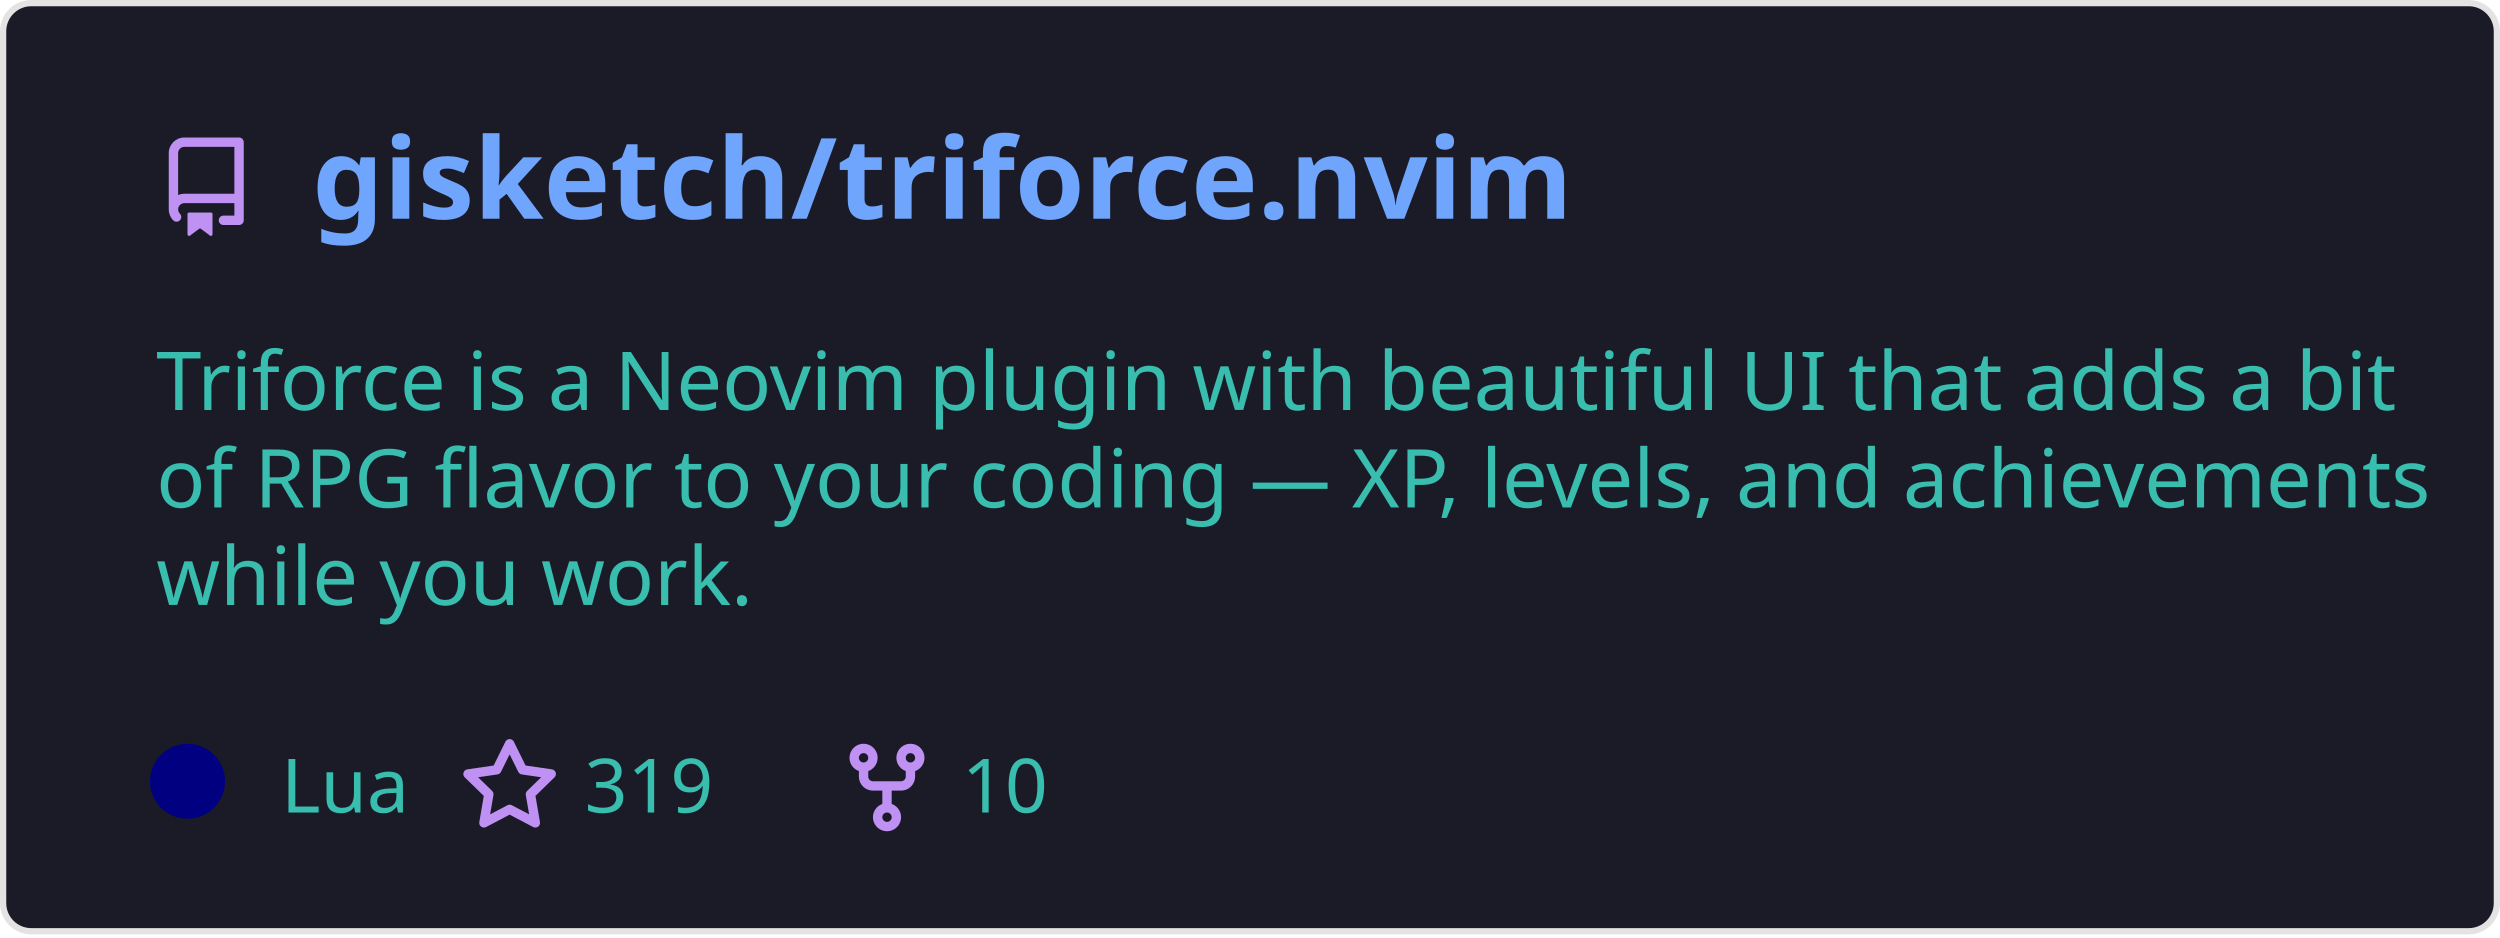
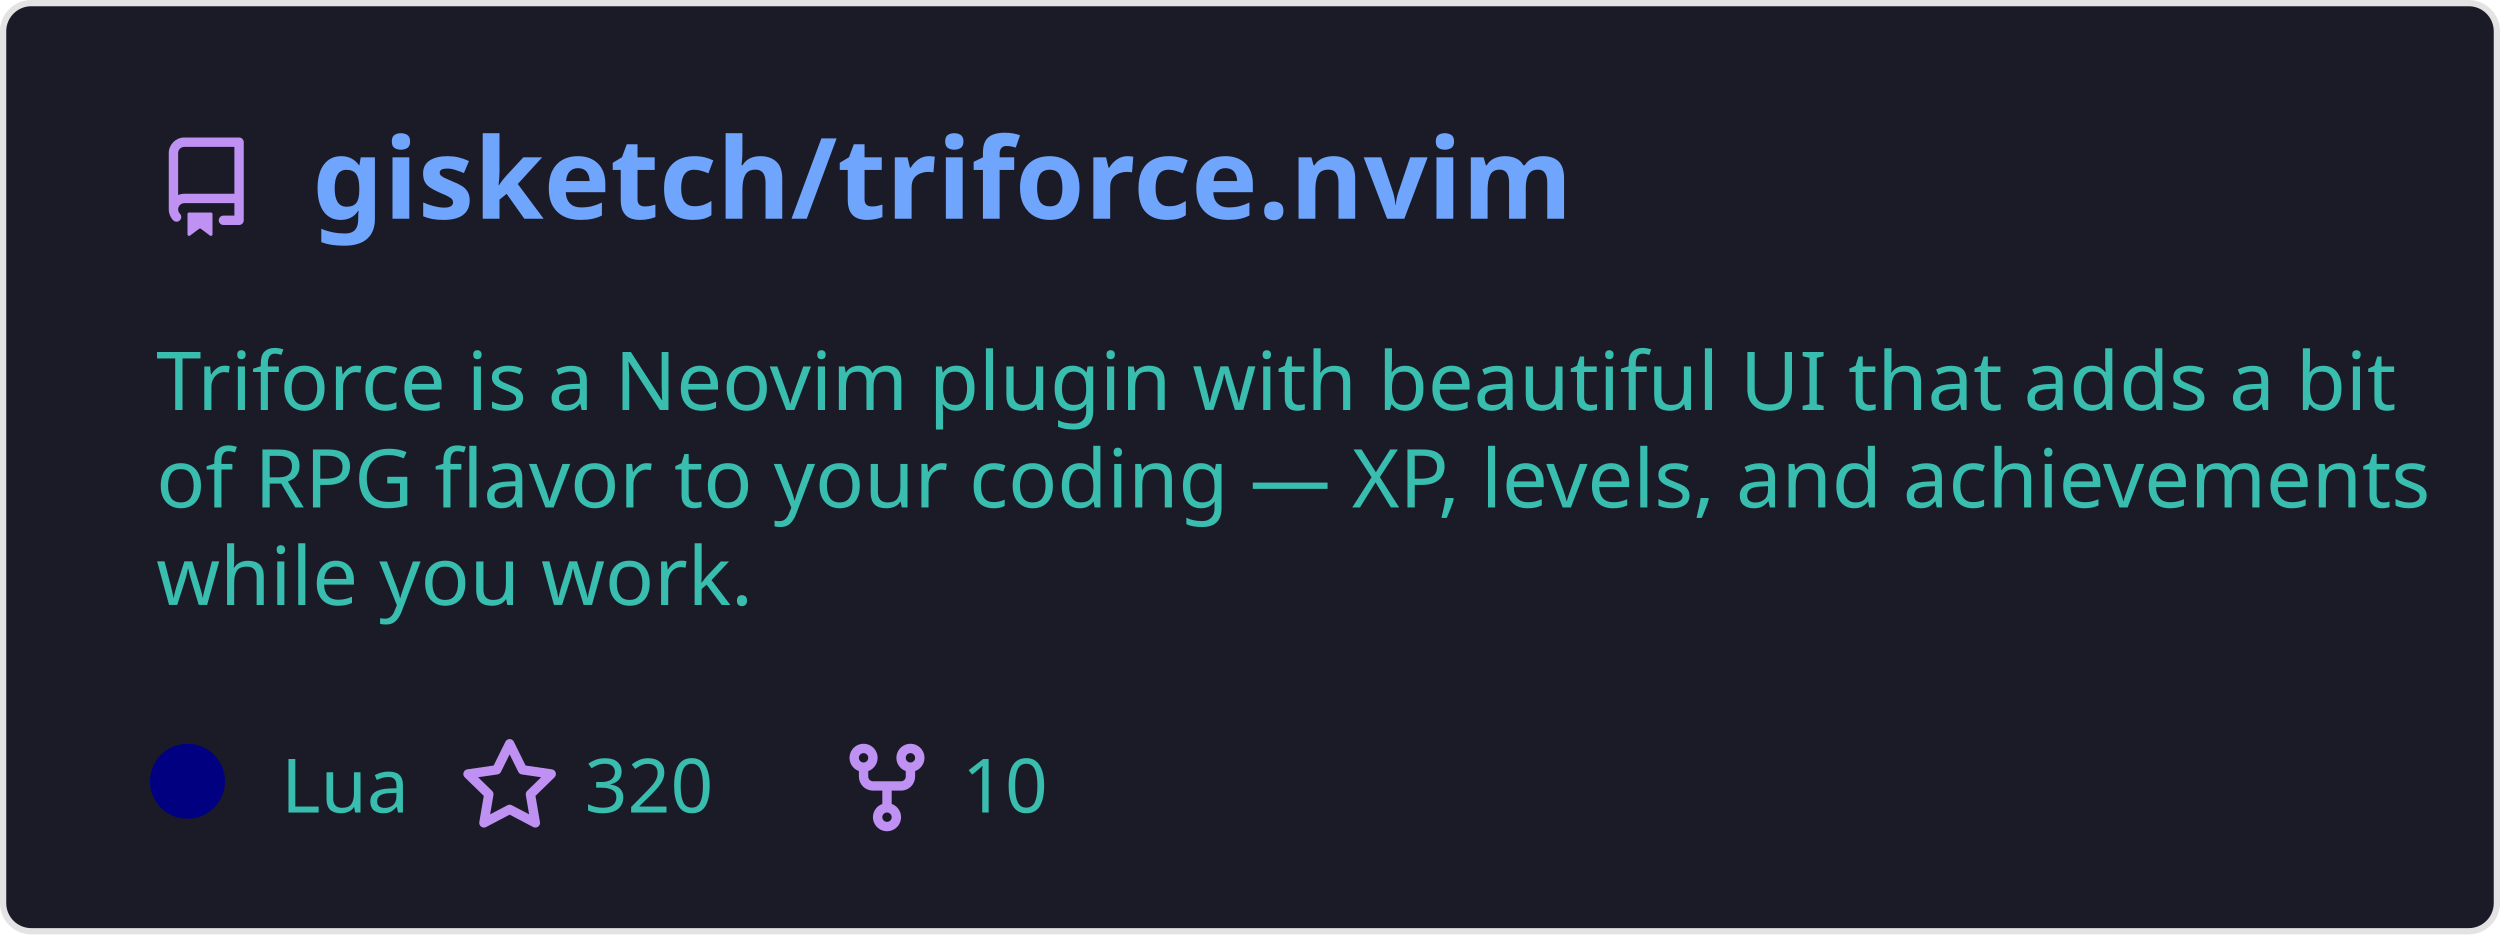
<svg xmlns="http://www.w3.org/2000/svg" width="400" height="150" viewBox="0 0 400 150" fill="none" role="img" aria-labelledby="descId">
  <style>
          .header {
            font: 600 18px 'Segoe UI', Ubuntu, Sans-Serif;
            fill: #70a5fd;
            animation: fadeInAnimation 0.8s ease-in-out forwards;
          }
          @supports(-moz-appearance: auto) {
            /* Selector detects Firefox */
            .header { font-size: 15.5px; }
          }
          
    .description {
      font: 400 13px 'Segoe UI', Ubuntu, Sans-Serif;fill: #38bdae;
      
    }
    .gray { font: 400 12px 'Segoe UI', Ubuntu, Sans-Serif; fill: #38bdae }
    .badge { font: 600 11px 'Segoe UI', Ubuntu, Sans-Serif; }
    .badge rect { opacity: 0.2; stroke: #38bdae }
    .badge text { fill: #38bdae }

    .stat { font: 400 12px 'Segoe UI', Ubuntu, Sans-Serif; fill: #38bdae }
    .stagger {
      opacity: 0;
      animation: fadeInAnimation 0.3s ease-in-out forwards;
    }
    .not_bold { font-weight: 400 }
    .bold { font-weight: 700 }
    .icon {
      fill: #bf91f3;
      display: block;
    }
  
          

          
      /* Animations */
      @keyframes scaleInAnimation {
        from {
          transform: translate(-5px, 5px) scale(0);
        }
        to {
          transform: translate(-5px, 5px) scale(1);
        }
      }
      @keyframes fadeInAnimation {
        from {
          opacity: 0;
        }
        to {
          opacity: 1;
        }
      }
    
          * { animation-duration: 0s !important; animation-delay: 0s !important; }
        </style>
  <defs>
          
          
        </defs>
  <rect data-testid="card-bg" class="card-bg" x="0.5" y="0.5" rx="4.5" height="99%" stroke="#e4e2e2" width="399" fill="#1a1b27" stroke-opacity="1" />
  <g data-testid="card-title" transform="translate(25, 35)">
    <g transform="translate(0, 0)">
      <svg class="icon" x="0" y="-13" viewBox="0 0 16 16" version="1.1" width="16" height="16">
        <path fill-rule="evenodd" d="M2 2.5A2.5 2.5 0 014.5 0h8.75a.75.75 0 01.75.75v12.5a.75.75 0 01-.75.75h-2.5a.75.75 0 110-1.5h1.75v-2h-8a1 1 0 00-.714 1.7.75.75 0 01-1.072 1.05A2.495 2.495 0 012 11.5v-9zm10.5-1V9h-8c-.356 0-.694.074-1 .208V2.5a1 1 0 011-1h8zM5 12.25v3.25a.25.25 0 00.4.2l1.45-1.087a.25.25 0 01.3 0L8.6 15.7a.25.25 0 00.4-.2v-3.25a.25.25 0 00-.25-.25h-3.5a.25.25 0 00-.25.25z" />
      </svg>
    </g>
    <g transform="translate(25, 0)">
      <text x="0" y="0" class="header" data-testid="header">gisketch/triforce.nvim</text>
    </g>
  </g>
  <g data-testid="main-card-body" transform="translate(0, 55)">
    <text class="description" x="25" y="-5">
      <tspan dy="1.2em" x="25">Triforce is a Neovim plugin with beautiful UI that adds a bit</tspan>
      <tspan dy="1.2em" x="25">of RPG flavor to your coding — XP, levels, and achievements</tspan>
      <tspan dy="1.2em" x="25">while you work.</tspan>
    </text>
    <g transform="translate(30, 75)">
      <g transform="translate(0, 0)">
        <g data-testid="primary-lang">
          <circle data-testid="lang-color" cx="0" cy="-5" r="6" fill="#000080" />
          <text data-testid="lang-name" class="gray" x="15">Lua</text>
        </g>
      </g>
      <g transform="translate(43.54, 0)">
        <g transform="translate(0, 0)">
          <svg class="icon" y="-12" viewBox="0 0 16 16" version="1.1" width="16" height="16">
            <path fill-rule="evenodd" d="M8 .25a.75.75 0 01.673.418l1.882 3.815 4.21.612a.75.75 0 01.416 1.279l-3.046 2.97.719 4.192a.75.75 0 01-1.088.791L8 12.347l-3.766 1.98a.75.75 0 01-1.088-.79l.72-4.194L.818 6.374a.75.75 0 01.416-1.28l4.21-.611L7.327.668A.75.75 0 018 .25zm0 2.445L6.615 5.5a.75.75 0 01-.564.41l-3.097.45 2.24 2.184a.75.75 0 01.216.664l-.528 3.084 2.769-1.456a.75.75 0 01.698 0l2.77 1.456-.53-3.084a.75.75 0 01.216-.664l2.24-2.183-3.096-.45a.75.75 0 01-.564-.41L8 2.694v.001z" />
          </svg>
        </g>
        <g transform="translate(20, 0)">
-           <text data-testid="stargazers" class="gray">319</text>
+           <text data-testid="stargazers" class="gray">320</text>
        </g>
      </g>
      <g transform="translate(103.92, 0)">
        <g transform="translate(0, 0)">
          <svg class="icon" y="-12" viewBox="0 0 16 16" version="1.1" width="16" height="16">
            <path fill-rule="evenodd" d="M5 3.25a.75.75 0 11-1.5 0 .75.75 0 011.5 0zm0 2.122a2.25 2.25 0 10-1.5 0v.878A2.25 2.25 0 005.75 8.5h1.5v2.128a2.251 2.251 0 101.5 0V8.5h1.5a2.25 2.25 0 002.25-2.25v-.878a2.25 2.25 0 10-1.5 0v.878a.75.75 0 01-.75.75h-4.5A.75.75 0 015 6.25v-.878zm3.75 7.378a.75.75 0 11-1.5 0 .75.75 0 011.5 0zm3-8.75a.75.75 0 100-1.5.75.75 0 000 1.5z" />
          </svg>
        </g>
        <g transform="translate(20, 0)">
          <text data-testid="forkcount" class="gray">10</text>
        </g>
      </g>
    </g>
    <svg x="0" y="0">
      <g transform="translate(-3, 98)">
      
    </g>
    </svg>
  </g>
</svg>
